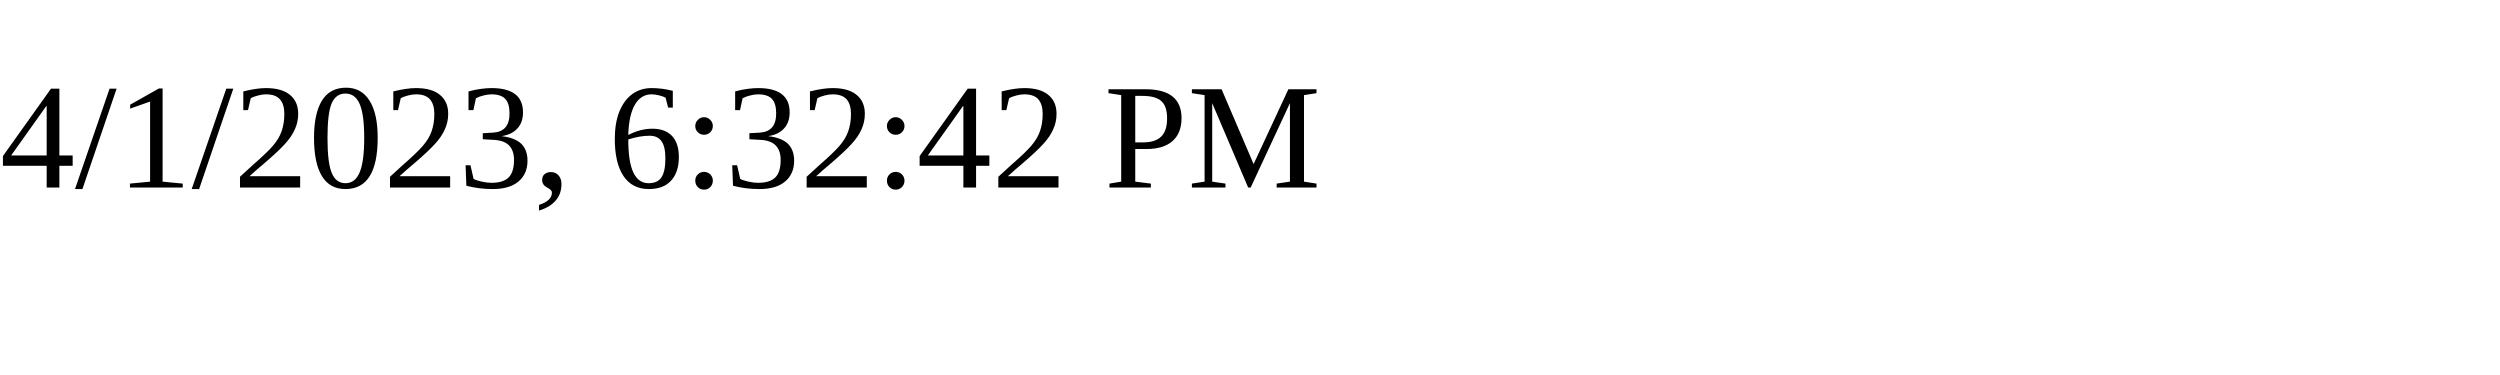
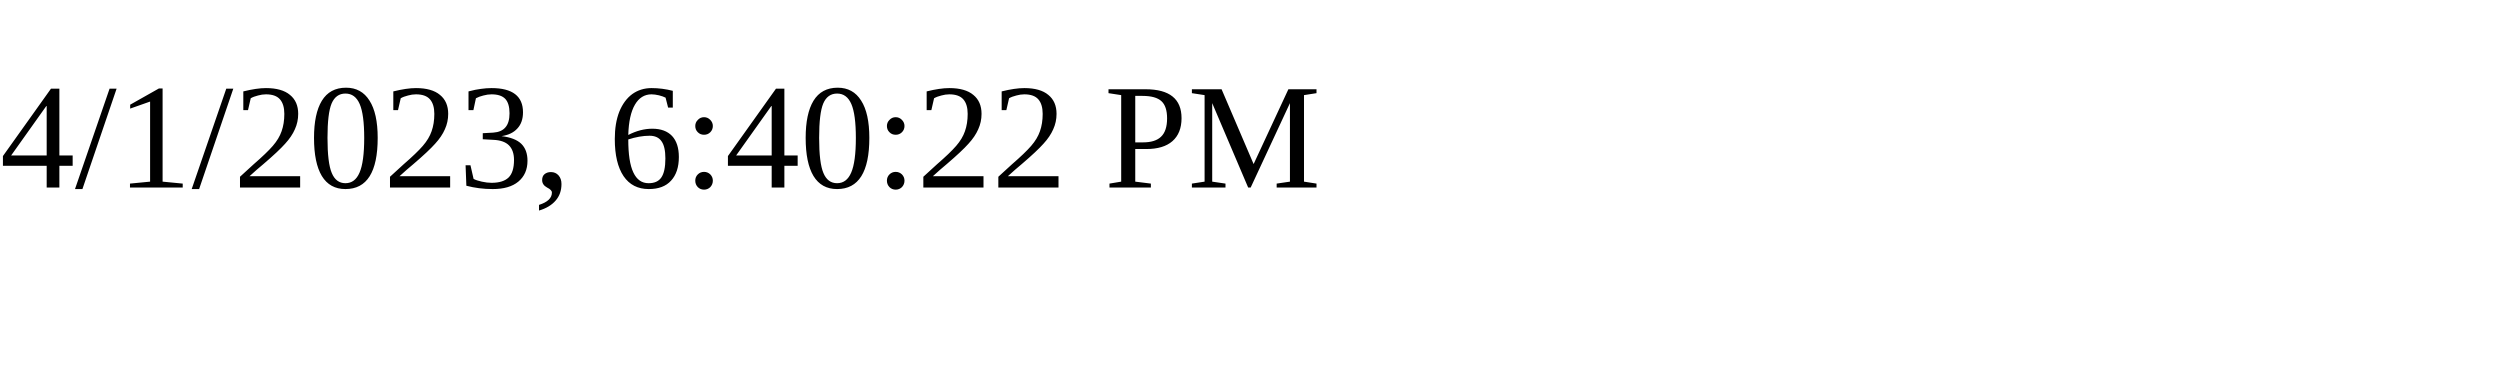
<svg xmlns="http://www.w3.org/2000/svg" height="30" width="200">
-   <text x="0" y="15">4/1/2023, 6:32:42 PM</text>
+   <text x="0" y="15">4/1/2023, 6:40:22 PM</text>
</svg>
